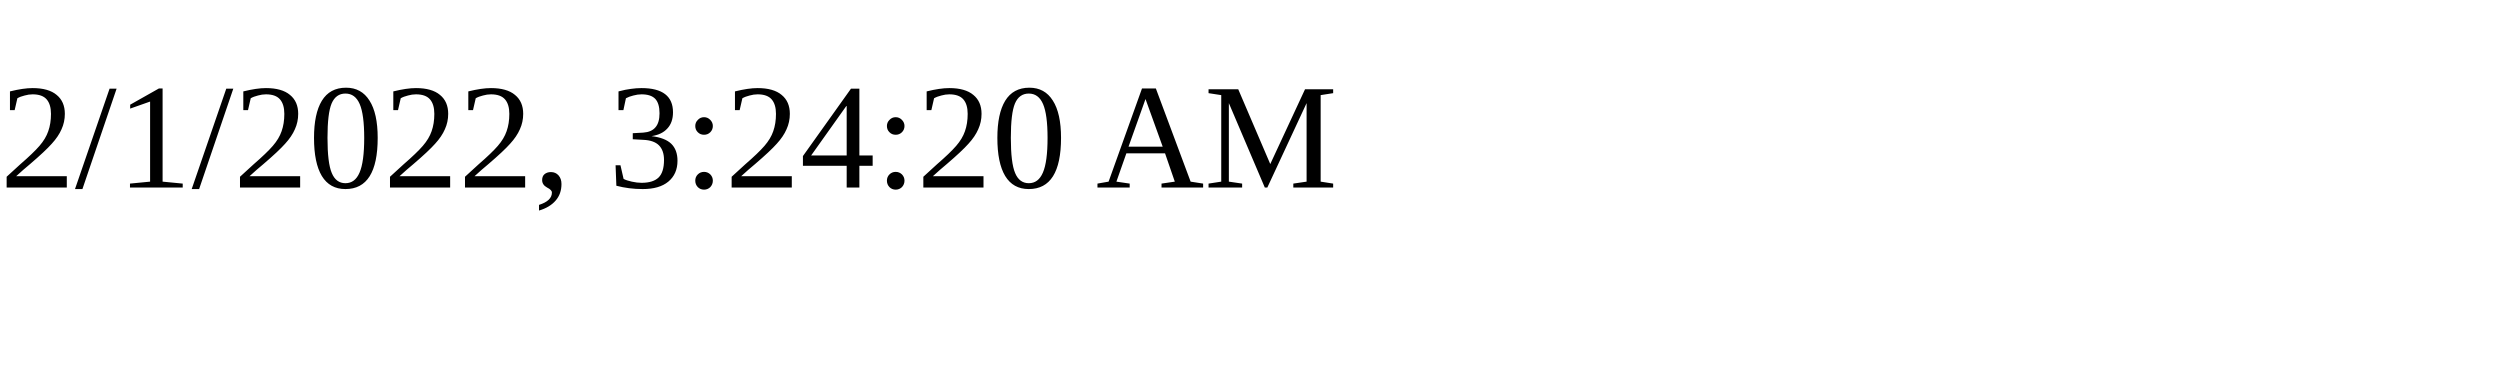
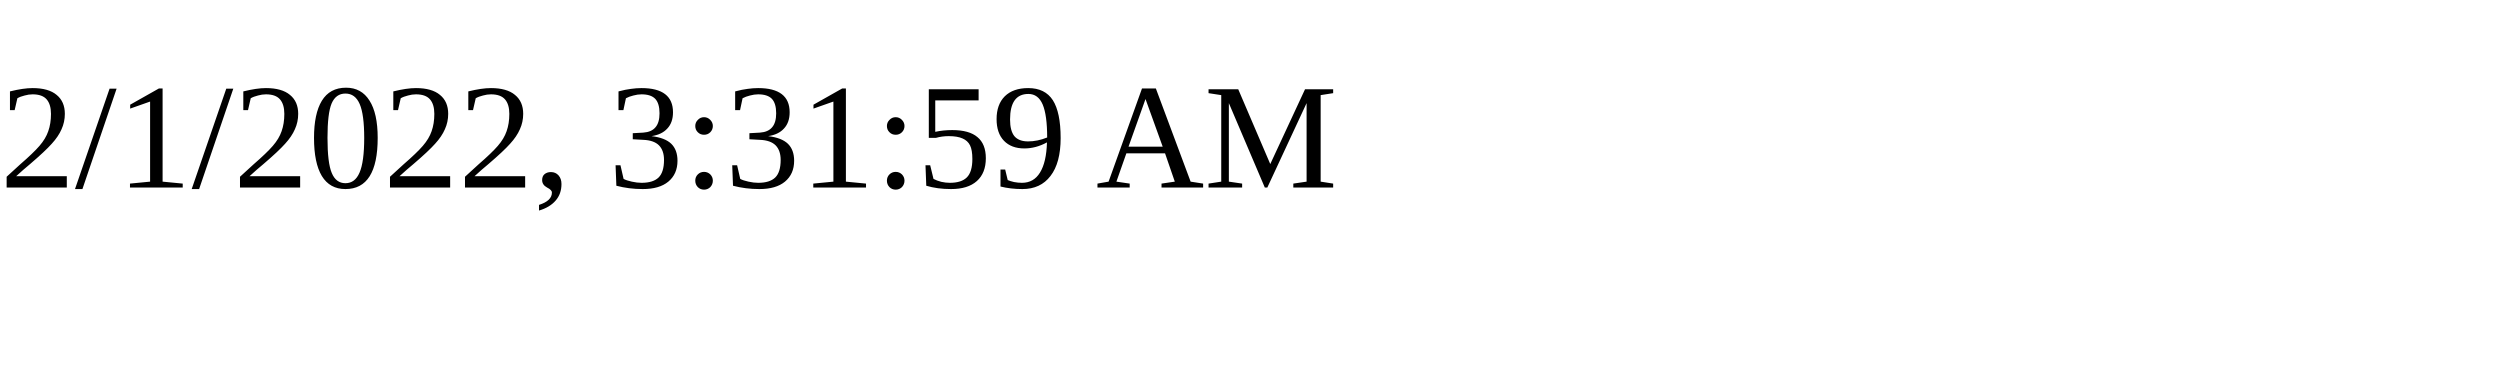
<svg xmlns="http://www.w3.org/2000/svg" height="30" width="200">
-   <text x="0" y="15">2/1/2022, 3:24:20 AM</text>
+   <text x="0" y="15">2/1/2022, 3:31:59 AM</text>
</svg>
